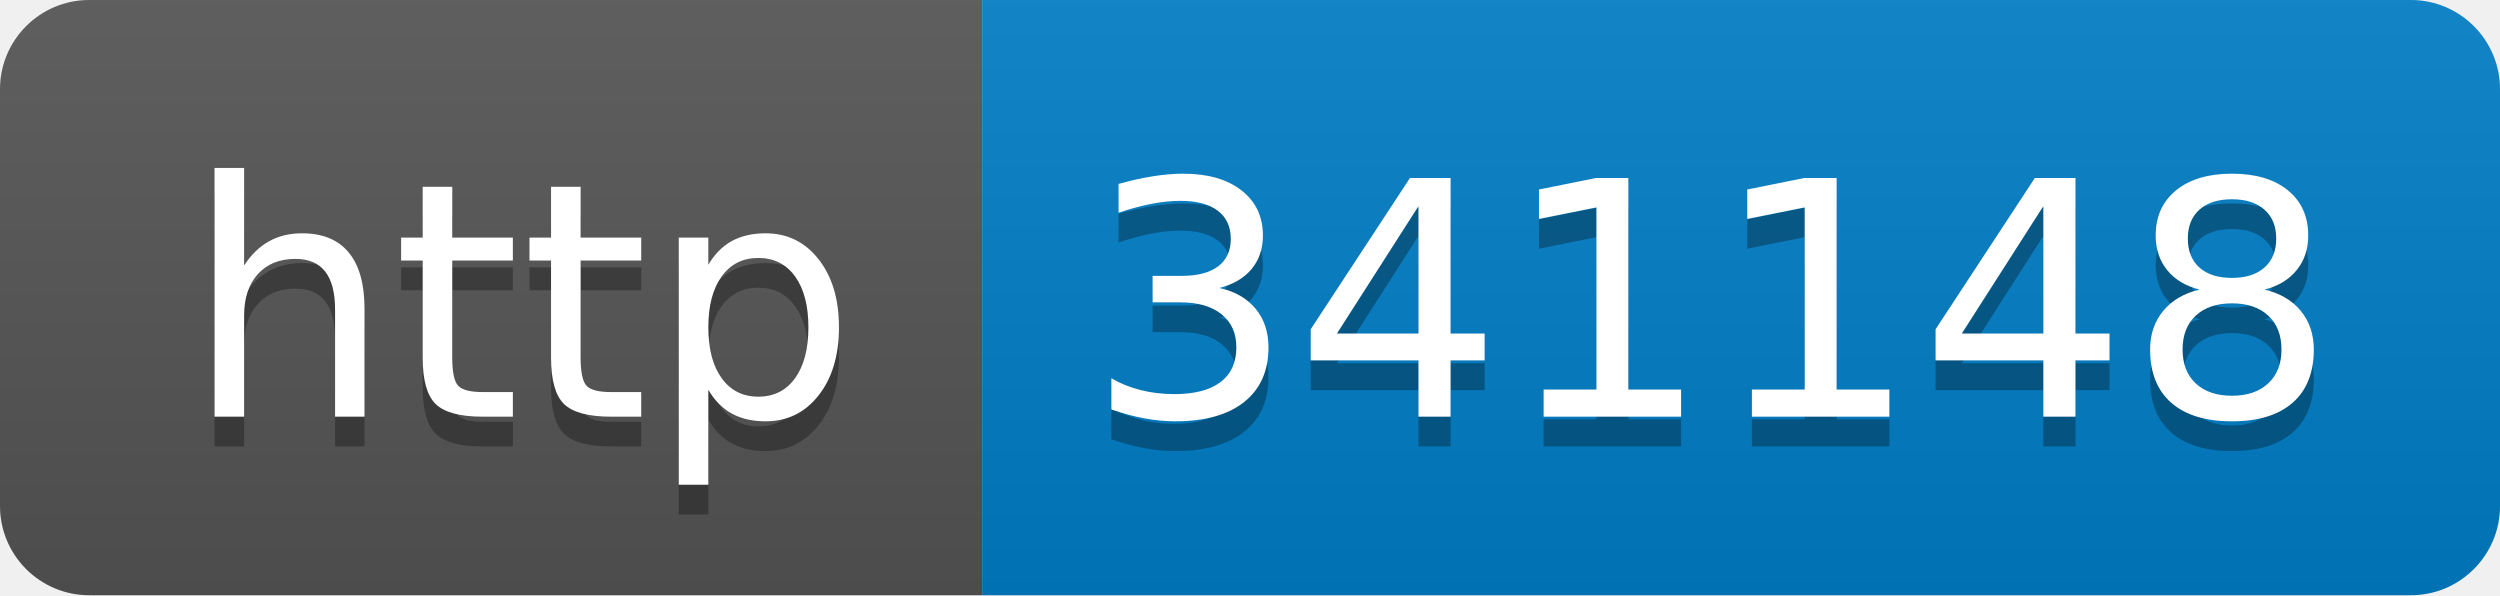
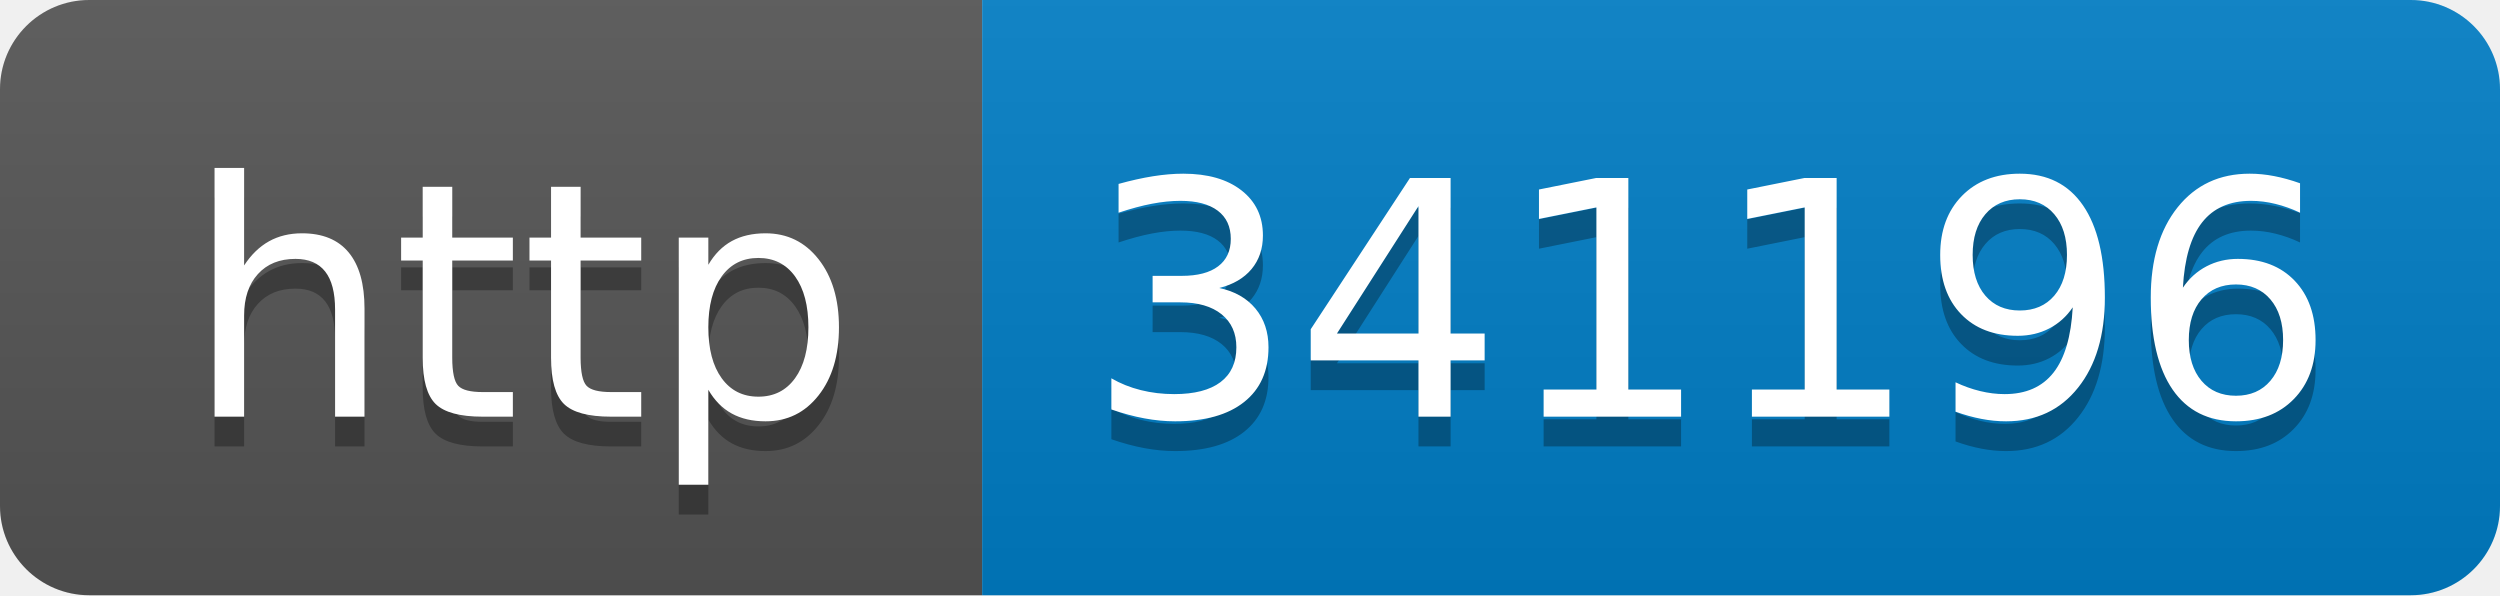
- <svg xmlns="http://www.w3.org/2000/svg" width="84" height="20" role="img" aria-label="http: 341148">
+ <svg xmlns="http://www.w3.org/2000/svg" width="84" height="20" role="img" aria-label="http: 341196">
  <linearGradient id="s" x2="0" y2="100%">
    <stop offset="0" stop-color="#bbb" stop-opacity=".1" />
    <stop offset="1" stop-opacity=".1" />
  </linearGradient>
  <clipPath id="r">
    <rect width="84" height="20" rx="3" fill="#fff" />
  </clipPath>
  <g clip-path="url(#r)">
    <rect width="33" height="20" fill="#555" />
    <rect x="33" width="51" height="20" fill="#007ec6" />
    <rect width="84" height="20" fill="url(#s)" />
  </g>
  <g fill="#fff" text-anchor="middle" font-family="Verdana,Geneva,DejaVu Sans,sans-serif" text-rendering="geometricPrecision" font-size="110">
    <text aria-hidden="true" x="175" y="150" fill="#010101" fill-opacity=".3" transform="scale(.1)" textLength="230">http</text>
    <text x="175" y="140" transform="scale(.1)" fill="#fff" textLength="230">http</text>
-     <text aria-hidden="true" x="575" y="150" fill="#010101" fill-opacity=".3" transform="scale(.1)" textLength="410">341148</text>
-     <text x="575" y="140" transform="scale(.1)" fill="#fff" textLength="410">341148</text>
+     <text aria-hidden="true" x="575" y="150" fill="#010101" fill-opacity=".3" transform="scale(.1)" textLength="410">341196</text>
+     <text x="575" y="140" transform="scale(.1)" fill="#fff" textLength="410">341196</text>
  </g>
</svg>
